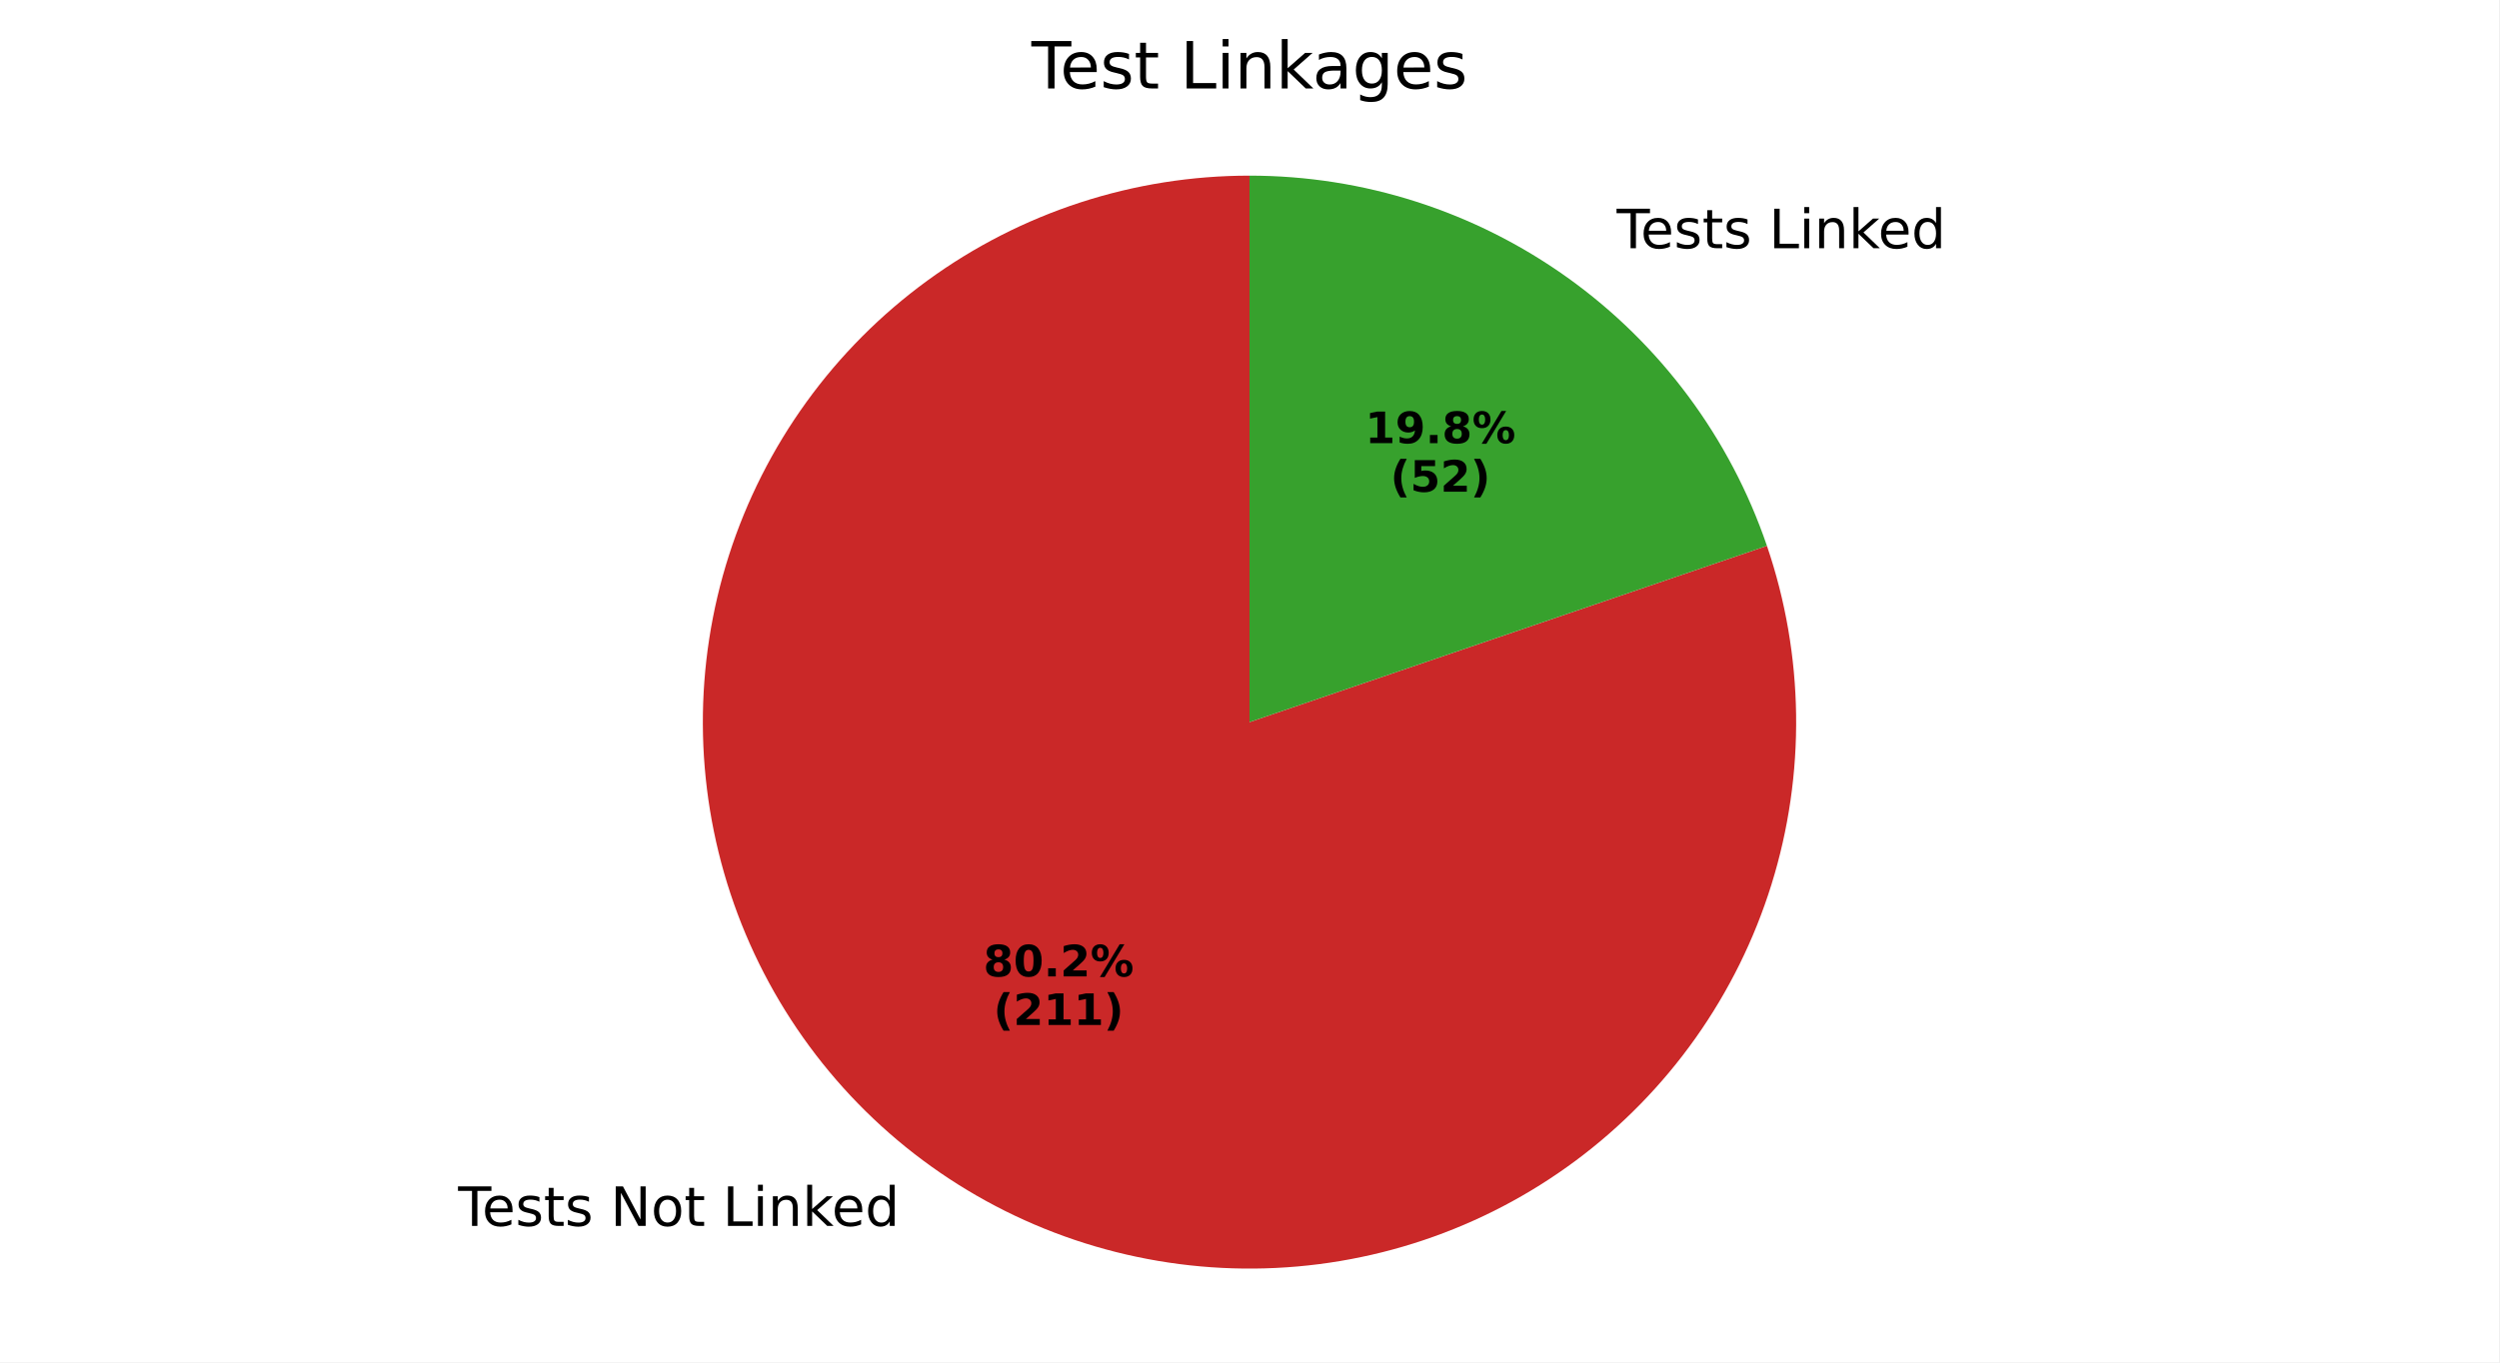
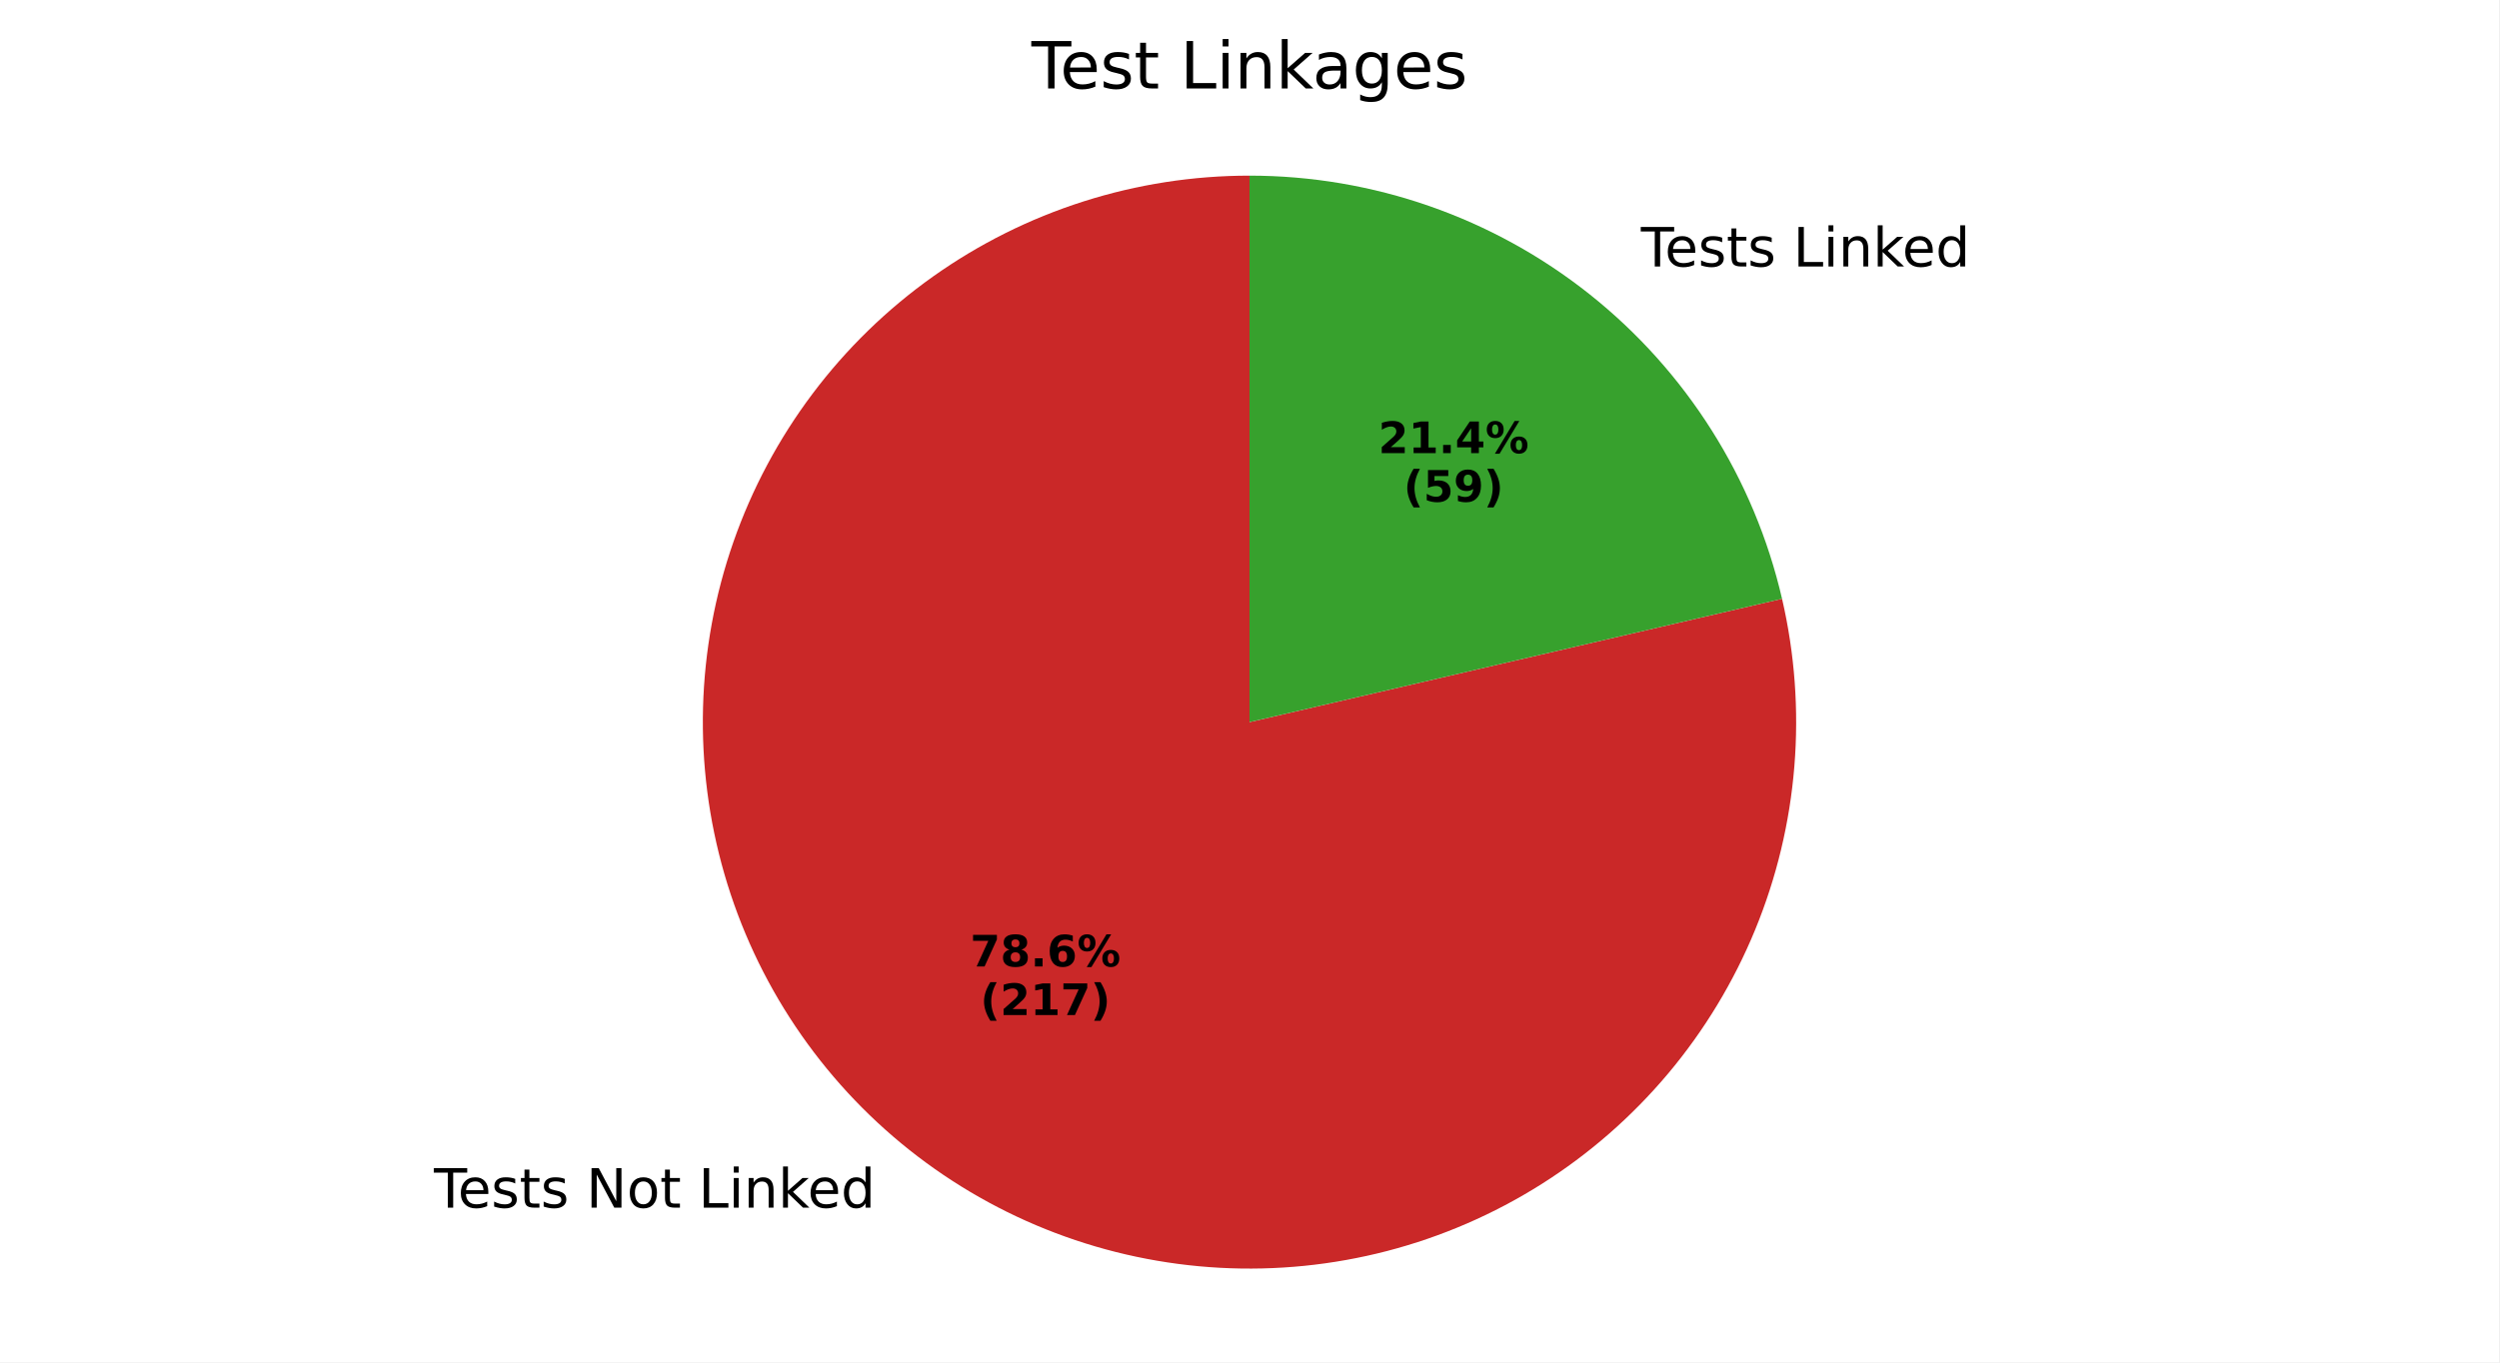
<svg xmlns="http://www.w3.org/2000/svg" xmlns:xlink="http://www.w3.org/1999/xlink" width="460.8pt" height="251.278pt" viewBox="0 0 460.8 251.278" version="1.1">
  <defs>
    <style type="text/css">*{stroke-linejoin: round; stroke-linecap: butt}</style>
  </defs>
  <g id="figure_1">
    <g id="patch_1">
      <path d="M 0 251.278  L 460.8 251.278  L 460.8 0  L 0 0  z " style="fill: #ffffff" />
    </g>
    <g id="axes_1">
      <g id="patch_2">
-         <path d="M 230.4 32.398  C 219.792 32.398 209.251 34.073 199.165 37.36  C 189.08 40.647 179.576 45.505 171.005 51.756  C 162.435 58.006 154.904 65.57 148.692 74.169  C 142.48 82.767 137.664 92.293 134.422 102.393  C 131.181 112.493 129.553 123.042 129.601 133.65  C 129.649 144.257 131.37 154.791 134.702 164.862  C 138.034 174.933 142.936 184.415 149.224 192.957  C 155.513 201.5 163.111 208.996 171.737 215.17  C 180.364 221.343 189.91 226.116 200.025 229.313  C 210.14 232.509 220.696 234.089 231.303 233.994  C 241.91 233.899 252.436 232.13 262.492 228.753  C 272.548 225.376 282.008 220.432 290.522 214.105  C 299.036 207.778 306.499 200.147 312.633 191.493  C 318.768 182.839 323.498 173.271 326.65 163.142  C 329.801 153.013 331.333 142.45 331.191 131.844  C 331.048 121.237 329.232 110.719 325.81 100.678  L 230.4 133.198  z " style="fill: #ca2828" />
+         <path d="M 230.4 32.398  C 220.005 32.398 209.673 34.006 199.77 37.165  C 189.867 40.323 180.512 44.995 172.037 51.013  C 163.561 57.032 156.068 64.325 149.823 72.634  C 143.577 80.944 138.655 90.169 135.23 99.983  C 131.804 109.797 129.918 120.083 129.637 130.473  C 129.356 140.864 130.684 151.236 133.574 161.221  C 136.463 171.206 140.88 180.684 146.668 189.319  C 152.455 197.953 159.543 205.641 167.68 212.109  C 175.818 218.577 184.907 223.747 194.625 227.436  C 204.343 231.125 214.573 233.289 224.953 233.851  C 235.332 234.413 245.736 233.365 255.796 230.747  C 265.855 228.128 275.449 223.969 284.237 218.417  C 293.025 212.865 300.901 205.987 307.587 198.028  C 314.272 190.068 319.686 181.122 323.636 171.507  C 327.587 161.893 330.027 151.725 330.869 141.364  C 331.711 131.004 330.945 120.575 328.599 110.449  L 230.4 133.198  z " style="fill: #ca2828" />
      </g>
      <g id="patch_3">
-         <path d="M 325.81 100.678  C 319.023 80.766 306.17 63.47 289.063 51.227  C 271.955 38.984 251.437 32.398 230.4 32.398  L 230.4 133.198  z " style="fill: #37a12d" />
+         <path d="M 328.599 110.449  C 323.459 88.261 310.949 68.458 293.12 54.287  C 275.291 40.117 253.175 32.398 230.4 32.398  L 230.4 133.198  z " style="fill: #37a12d" />
      </g>
      <g id="matplotlib.axis_1" />
      <g id="matplotlib.axis_2" />
      <g id="text_1">
-         <g transform="translate(84.4772 226.1261) scale(0.1 -0.1)">
+         <g transform="translate(80.01477 222.7593) scale(0.1 -0.1)">
          <defs>
            <path id="DejaVuSans-54" d="M -19 4666  L 3928 4666  L 3928 4134  L 2272 4134  L 2272 0  L 1638 0  L 1638 4134  L -19 4134  L -19 4666  z " transform="scale(0.015625)" />
            <path id="DejaVuSans-65" d="M 3597 1894  L 3597 1613  L 953 1613  Q 991 1019 1311 708  Q 1631 397 2203 397  Q 2534 397 2845 478  Q 3156 559 3463 722  L 3463 178  Q 3153 47 2828 -22  Q 2503 -91 2169 -91  Q 1331 -91 842 396  Q 353 884 353 1716  Q 353 2575 817 3079  Q 1281 3584 2069 3584  Q 2775 3584 3186 3129  Q 3597 2675 3597 1894  z M 3022 2063  Q 3016 2534 2758 2815  Q 2500 3097 2075 3097  Q 1594 3097 1305 2825  Q 1016 2553 972 2059  L 3022 2063  z " transform="scale(0.015625)" />
            <path id="DejaVuSans-73" d="M 2834 3397  L 2834 2853  Q 2591 2978 2328 3040  Q 2066 3103 1784 3103  Q 1356 3103 1142 2972  Q 928 2841 928 2578  Q 928 2378 1081 2264  Q 1234 2150 1697 2047  L 1894 2003  Q 2506 1872 2764 1633  Q 3022 1394 3022 966  Q 3022 478 2636 193  Q 2250 -91 1575 -91  Q 1294 -91 989 -36  Q 684 19 347 128  L 347 722  Q 666 556 975 473  Q 1284 391 1588 391  Q 1994 391 2212 530  Q 2431 669 2431 922  Q 2431 1156 2273 1281  Q 2116 1406 1581 1522  L 1381 1569  Q 847 1681 609 1914  Q 372 2147 372 2553  Q 372 3047 722 3315  Q 1072 3584 1716 3584  Q 2034 3584 2315 3537  Q 2597 3491 2834 3397  z " transform="scale(0.015625)" />
            <path id="DejaVuSans-74" d="M 1172 4494  L 1172 3500  L 2356 3500  L 2356 3053  L 1172 3053  L 1172 1153  Q 1172 725 1289 603  Q 1406 481 1766 481  L 2356 481  L 2356 0  L 1766 0  Q 1100 0 847 248  Q 594 497 594 1153  L 594 3053  L 172 3053  L 172 3500  L 594 3500  L 594 4494  L 1172 4494  z " transform="scale(0.015625)" />
            <path id="DejaVuSans-20" transform="scale(0.015625)" />
            <path id="DejaVuSans-4e" d="M 628 4666  L 1478 4666  L 3547 763  L 3547 4666  L 4159 4666  L 4159 0  L 3309 0  L 1241 3903  L 1241 0  L 628 0  L 628 4666  z " transform="scale(0.015625)" />
            <path id="DejaVuSans-6f" d="M 1959 3097  Q 1497 3097 1228 2736  Q 959 2375 959 1747  Q 959 1119 1226 758  Q 1494 397 1959 397  Q 2419 397 2687 759  Q 2956 1122 2956 1747  Q 2956 2369 2687 2733  Q 2419 3097 1959 3097  z M 1959 3584  Q 2709 3584 3137 3096  Q 3566 2609 3566 1747  Q 3566 888 3137 398  Q 2709 -91 1959 -91  Q 1206 -91 779 398  Q 353 888 353 1747  Q 353 2609 779 3096  Q 1206 3584 1959 3584  z " transform="scale(0.015625)" />
            <path id="DejaVuSans-4c" d="M 628 4666  L 1259 4666  L 1259 531  L 3531 531  L 3531 0  L 628 0  L 628 4666  z " transform="scale(0.015625)" />
            <path id="DejaVuSans-69" d="M 603 3500  L 1178 3500  L 1178 0  L 603 0  L 603 3500  z M 603 4863  L 1178 4863  L 1178 4134  L 603 4134  L 603 4863  z " transform="scale(0.015625)" />
            <path id="DejaVuSans-6e" d="M 3513 2113  L 3513 0  L 2938 0  L 2938 2094  Q 2938 2591 2744 2837  Q 2550 3084 2163 3084  Q 1697 3084 1428 2787  Q 1159 2491 1159 1978  L 1159 0  L 581 0  L 581 3500  L 1159 3500  L 1159 2956  Q 1366 3272 1645 3428  Q 1925 3584 2291 3584  Q 2894 3584 3203 3211  Q 3513 2838 3513 2113  z " transform="scale(0.015625)" />
            <path id="DejaVuSans-6b" d="M 581 4863  L 1159 4863  L 1159 1991  L 2875 3500  L 3609 3500  L 1753 1863  L 3688 0  L 2938 0  L 1159 1709  L 1159 0  L 581 0  L 581 4863  z " transform="scale(0.015625)" />
            <path id="DejaVuSans-64" d="M 2906 2969  L 2906 4863  L 3481 4863  L 3481 0  L 2906 0  L 2906 525  Q 2725 213 2448 61  Q 2172 -91 1784 -91  Q 1150 -91 751 415  Q 353 922 353 1747  Q 353 2572 751 3078  Q 1150 3584 1784 3584  Q 2172 3584 2448 3432  Q 2725 3281 2906 2969  z M 947 1747  Q 947 1113 1208 752  Q 1469 391 1925 391  Q 2381 391 2643 752  Q 2906 1113 2906 1747  Q 2906 2381 2643 2742  Q 2381 3103 1925 3103  Q 1469 3103 1208 2742  Q 947 2381 947 1747  z " transform="scale(0.015625)" />
          </defs>
          <use xlink:href="#DejaVuSans-54" />
          <use xlink:href="#DejaVuSans-65" transform="translate(44.08398 0)" />
          <use xlink:href="#DejaVuSans-73" transform="translate(105.6074 0)" />
          <use xlink:href="#DejaVuSans-74" transform="translate(157.707 0)" />
          <use xlink:href="#DejaVuSans-73" transform="translate(196.916 0)" />
          <use xlink:href="#DejaVuSans-20" transform="translate(249.0156 0)" />
          <use xlink:href="#DejaVuSans-4e" transform="translate(280.8027 0)" />
          <use xlink:href="#DejaVuSans-6f" transform="translate(355.6074 0)" />
          <use xlink:href="#DejaVuSans-74" transform="translate(416.7891 0)" />
          <use xlink:href="#DejaVuSans-20" transform="translate(455.998 0)" />
          <use xlink:href="#DejaVuSans-4c" transform="translate(487.7852 0)" />
          <use xlink:href="#DejaVuSans-69" transform="translate(543.498 0)" />
          <use xlink:href="#DejaVuSans-6e" transform="translate(571.2812 0)" />
          <use xlink:href="#DejaVuSans-6b" transform="translate(634.6602 0)" />
          <use xlink:href="#DejaVuSans-65" transform="translate(688.9453 0)" />
          <use xlink:href="#DejaVuSans-64" transform="translate(750.4688 0)" />
        </g>
      </g>
      <g id="text_2">
-         <g transform="translate(181.3255 180.1094) scale(0.08 -0.08)">
+         <g transform="translate(178.8914 178.2729) scale(0.08 -0.08)">
          <defs>
+             <path id="DejaVuSans-Bold-37" d="M 428 4666  L 3944 4666  L 3944 3988  L 2125 0  L 953 0  L 2675 3781  L 428 3781  L 428 4666  z " transform="scale(0.015625)" />
            <path id="DejaVuSans-Bold-38" d="M 2228 2088  Q 1891 2088 1709 1903  Q 1528 1719 1528 1375  Q 1528 1031 1709 848  Q 1891 666 2228 666  Q 2563 666 2741 848  Q 2919 1031 2919 1375  Q 2919 1722 2741 1905  Q 2563 2088 2228 2088  z M 1350 2484  Q 925 2613 709 2878  Q 494 3144 494 3541  Q 494 4131 934 4440  Q 1375 4750 2228 4750  Q 3075 4750 3515 4442  Q 3956 4134 3956 3541  Q 3956 3144 3739 2878  Q 3522 2613 3097 2484  Q 3572 2353 3814 2058  Q 4056 1763 4056 1313  Q 4056 619 3595 264  Q 3134 -91 2228 -91  Q 1319 -91 855 264  Q 391 619 391 1313  Q 391 1763 633 2058  Q 875 2353 1350 2484  z M 1631 3419  Q 1631 3141 1786 2991  Q 1941 2841 2228 2841  Q 2509 2841 2662 2991  Q 2816 3141 2816 3419  Q 2816 3697 2662 3845  Q 2509 3994 2228 3994  Q 1941 3994 1786 3844  Q 1631 3694 1631 3419  z " transform="scale(0.015625)" />
-             <path id="DejaVuSans-Bold-30" d="M 2944 2338  Q 2944 3213 2780 3570  Q 2616 3928 2228 3928  Q 1841 3928 1675 3570  Q 1509 3213 1509 2338  Q 1509 1453 1675 1090  Q 1841 728 2228 728  Q 2613 728 2778 1090  Q 2944 1453 2944 2338  z M 4147 2328  Q 4147 1169 3647 539  Q 3147 -91 2228 -91  Q 1306 -91 806 539  Q 306 1169 306 2328  Q 306 3491 806 4120  Q 1306 4750 2228 4750  Q 3147 4750 3647 4120  Q 4147 3491 4147 2328  z " transform="scale(0.015625)" />
            <path id="DejaVuSans-Bold-2e" d="M 653 1209  L 1778 1209  L 1778 0  L 653 0  L 653 1209  z " transform="scale(0.015625)" />
-             <path id="DejaVuSans-Bold-32" d="M 1844 884  L 3897 884  L 3897 0  L 506 0  L 506 884  L 2209 2388  Q 2438 2594 2547 2791  Q 2656 2988 2656 3200  Q 2656 3528 2436 3728  Q 2216 3928 1850 3928  Q 1569 3928 1234 3808  Q 900 3688 519 3450  L 519 4475  Q 925 4609 1322 4679  Q 1719 4750 2100 4750  Q 2938 4750 3402 4381  Q 3866 4013 3866 3353  Q 3866 2972 3669 2642  Q 3472 2313 2841 1759  L 1844 884  z " transform="scale(0.015625)" />
+             <path id="DejaVuSans-Bold-36" d="M 2316 2303  Q 2000 2303 1842 2098  Q 1684 1894 1684 1484  Q 1684 1075 1842 870  Q 2000 666 2316 666  Q 2634 666 2792 870  Q 2950 1075 2950 1484  Q 2950 1894 2792 2098  Q 2634 2303 2316 2303  z M 3803 4544  L 3803 3681  Q 3506 3822 3243 3889  Q 2981 3956 2731 3956  Q 2194 3956 1894 3657  Q 1594 3359 1544 2772  Q 1750 2925 1990 3001  Q 2231 3078 2516 3078  Q 3231 3078 3670 2659  Q 4109 2241 4109 1563  Q 4109 813 3618 361  Q 3128 -91 2303 -91  Q 1394 -91 895 523  Q 397 1138 397 2266  Q 397 3422 980 4083  Q 1563 4744 2578 4744  Q 2900 4744 3203 4694  Q 3506 4644 3803 4544  z " transform="scale(0.015625)" />
            <path id="DejaVuSans-Bold-25" d="M 4959 1925  Q 4738 1925 4616 1733  Q 4494 1541 4494 1184  Q 4494 825 4614 633  Q 4734 441 4959 441  Q 5184 441 5303 633  Q 5422 825 5422 1184  Q 5422 1541 5301 1733  Q 5181 1925 4959 1925  z M 4959 2450  Q 5541 2450 5875 2112  Q 6209 1775 6209 1184  Q 6209 594 5875 251  Q 5541 -91 4959 -91  Q 4378 -91 4042 251  Q 3706 594 3706 1184  Q 3706 1772 4042 2111  Q 4378 2450 4959 2450  z M 2094 -91  L 1403 -91  L 4319 4750  L 5013 4750  L 2094 -91  z M 1453 4750  Q 2034 4750 2367 4411  Q 2700 4072 2700 3481  Q 2700 2891 2367 2550  Q 2034 2209 1453 2209  Q 872 2209 539 2550  Q 206 2891 206 3481  Q 206 4072 539 4411  Q 872 4750 1453 4750  z M 1453 4225  Q 1228 4225 1106 4031  Q 984 3838 984 3481  Q 984 3122 1106 2926  Q 1228 2731 1453 2731  Q 1678 2731 1798 2926  Q 1919 3122 1919 3481  Q 1919 3838 1797 4031  Q 1675 4225 1453 4225  z " transform="scale(0.015625)" />
          </defs>
-           <use xlink:href="#DejaVuSans-Bold-38" />
-           <use xlink:href="#DejaVuSans-Bold-30" transform="translate(69.58008 0)" />
+           <use xlink:href="#DejaVuSans-Bold-37" />
+           <use xlink:href="#DejaVuSans-Bold-38" transform="translate(69.58008 0)" />
          <use xlink:href="#DejaVuSans-Bold-2e" transform="translate(139.1602 0)" />
-           <use xlink:href="#DejaVuSans-Bold-32" transform="translate(177.1484 0)" />
+           <use xlink:href="#DejaVuSans-Bold-36" transform="translate(177.1484 0)" />
          <use xlink:href="#DejaVuSans-Bold-25" transform="translate(246.7285 0)" />
        </g>
-         <g transform="translate(183.1967 189.0676) scale(0.08 -0.08)">
+         <g transform="translate(180.7627 187.2312) scale(0.08 -0.08)">
          <defs>
            <path id="DejaVuSans-Bold-28" d="M 2413 -844  L 1484 -844  Q 1006 -72 778 623  Q 550 1319 550 2003  Q 550 2688 779 3389  Q 1009 4091 1484 4856  L 2413 4856  Q 2013 4116 1813 3408  Q 1613 2700 1613 2009  Q 1613 1319 1811 609  Q 2009 -100 2413 -844  z " transform="scale(0.015625)" />
+             <path id="DejaVuSans-Bold-32" d="M 1844 884  L 3897 884  L 3897 0  L 506 0  L 506 884  L 2209 2388  Q 2438 2594 2547 2791  Q 2656 2988 2656 3200  Q 2656 3528 2436 3728  Q 2216 3928 1850 3928  Q 1569 3928 1234 3808  Q 900 3688 519 3450  L 519 4475  Q 925 4609 1322 4679  Q 1719 4750 2100 4750  Q 2938 4750 3402 4381  Q 3866 4013 3866 3353  Q 3866 2972 3669 2642  Q 3472 2313 2841 1759  L 1844 884  z " transform="scale(0.015625)" />
            <path id="DejaVuSans-Bold-31" d="M 750 831  L 1813 831  L 1813 3847  L 722 3622  L 722 4441  L 1806 4666  L 2950 4666  L 2950 831  L 4013 831  L 4013 0  L 750 0  L 750 831  z " transform="scale(0.015625)" />
            <path id="DejaVuSans-Bold-29" d="M 513 -844  Q 913 -100 1113 609  Q 1313 1319 1313 2009  Q 1313 2700 1113 3408  Q 913 4116 513 4856  L 1441 4856  Q 1916 4091 2145 3389  Q 2375 2688 2375 2003  Q 2375 1319 2147 623  Q 1919 -72 1441 -844  L 513 -844  z " transform="scale(0.015625)" />
          </defs>
          <use xlink:href="#DejaVuSans-Bold-28" />
          <use xlink:href="#DejaVuSans-Bold-32" transform="translate(45.70312 0)" />
          <use xlink:href="#DejaVuSans-Bold-31" transform="translate(115.2832 0)" />
-           <use xlink:href="#DejaVuSans-Bold-31" transform="translate(184.8633 0)" />
+           <use xlink:href="#DejaVuSans-Bold-37" transform="translate(184.8633 0)" />
          <use xlink:href="#DejaVuSans-Bold-29" transform="translate(254.4434 0)" />
        </g>
      </g>
      <g id="text_3">
-         <g transform="translate(294.929 45.78888) scale(0.1 -0.1)">
+         <g transform="translate(299.3915 49.15569) scale(0.1 -0.1)">
          <use xlink:href="#DejaVuSans-20" />
          <use xlink:href="#DejaVuSans-54" transform="translate(31.78711 0)" />
          <use xlink:href="#DejaVuSans-65" transform="translate(75.87109 0)" />
          <use xlink:href="#DejaVuSans-73" transform="translate(137.3945 0)" />
          <use xlink:href="#DejaVuSans-74" transform="translate(189.4941 0)" />
          <use xlink:href="#DejaVuSans-73" transform="translate(228.7031 0)" />
          <use xlink:href="#DejaVuSans-20" transform="translate(280.8027 0)" />
          <use xlink:href="#DejaVuSans-4c" transform="translate(312.5898 0)" />
          <use xlink:href="#DejaVuSans-69" transform="translate(368.3027 0)" />
          <use xlink:href="#DejaVuSans-6e" transform="translate(396.0859 0)" />
          <use xlink:href="#DejaVuSans-6b" transform="translate(459.4648 0)" />
          <use xlink:href="#DejaVuSans-65" transform="translate(513.75 0)" />
          <use xlink:href="#DejaVuSans-64" transform="translate(575.2734 0)" />
        </g>
      </g>
      <g id="text_4">
-         <g transform="translate(251.7208 81.74362) scale(0.08 -0.08)">
+         <g transform="translate(254.1548 83.58006) scale(0.08 -0.08)">
          <defs>
-             <path id="DejaVuSans-Bold-39" d="M 641 103  L 641 966  Q 928 831 1190 764  Q 1453 697 1709 697  Q 2247 697 2547 995  Q 2847 1294 2900 1881  Q 2688 1725 2447 1647  Q 2206 1569 1925 1569  Q 1209 1569 770 1986  Q 331 2403 331 3084  Q 331 3838 820 4291  Q 1309 4744 2131 4744  Q 3044 4744 3544 4128  Q 4044 3513 4044 2388  Q 4044 1231 3459 570  Q 2875 -91 1856 -91  Q 1528 -91 1228 -42  Q 928 6 641 103  z M 2125 2350  Q 2441 2350 2600 2554  Q 2759 2759 2759 3169  Q 2759 3575 2600 3781  Q 2441 3988 2125 3988  Q 1809 3988 1650 3781  Q 1491 3575 1491 3169  Q 1491 2759 1650 2554  Q 1809 2350 2125 2350  z " transform="scale(0.015625)" />
+             <path id="DejaVuSans-Bold-34" d="M 2356 3675  L 1038 1722  L 2356 1722  L 2356 3675  z M 2156 4666  L 3494 4666  L 3494 1722  L 4159 1722  L 4159 850  L 3494 850  L 3494 0  L 2356 0  L 2356 850  L 288 850  L 288 1881  L 2156 4666  z " transform="scale(0.015625)" />
          </defs>
-           <use xlink:href="#DejaVuSans-Bold-31" />
-           <use xlink:href="#DejaVuSans-Bold-39" transform="translate(69.58008 0)" />
+           <use xlink:href="#DejaVuSans-Bold-32" />
+           <use xlink:href="#DejaVuSans-Bold-31" transform="translate(69.58008 0)" />
          <use xlink:href="#DejaVuSans-Bold-2e" transform="translate(139.1602 0)" />
-           <use xlink:href="#DejaVuSans-Bold-38" transform="translate(177.1484 0)" />
+           <use xlink:href="#DejaVuSans-Bold-34" transform="translate(177.1484 0)" />
          <use xlink:href="#DejaVuSans-Bold-25" transform="translate(246.7285 0)" />
        </g>
-         <g transform="translate(256.3751 90.70186) scale(0.08 -0.08)">
+         <g transform="translate(258.8092 92.53831) scale(0.08 -0.08)">
          <defs>
            <path id="DejaVuSans-Bold-35" d="M 678 4666  L 3669 4666  L 3669 3781  L 1638 3781  L 1638 3059  Q 1775 3097 1914 3117  Q 2053 3138 2203 3138  Q 3056 3138 3531 2711  Q 4006 2284 4006 1522  Q 4006 766 3489 337  Q 2972 -91 2053 -91  Q 1656 -91 1267 -14  Q 878 63 494 219  L 494 1166  Q 875 947 1217 837  Q 1559 728 1863 728  Q 2300 728 2551 942  Q 2803 1156 2803 1522  Q 2803 1891 2551 2103  Q 2300 2316 1863 2316  Q 1603 2316 1309 2248  Q 1016 2181 678 2041  L 678 4666  z " transform="scale(0.015625)" />
+             <path id="DejaVuSans-Bold-39" d="M 641 103  L 641 966  Q 928 831 1190 764  Q 1453 697 1709 697  Q 2247 697 2547 995  Q 2847 1294 2900 1881  Q 2688 1725 2447 1647  Q 2206 1569 1925 1569  Q 1209 1569 770 1986  Q 331 2403 331 3084  Q 331 3838 820 4291  Q 1309 4744 2131 4744  Q 3044 4744 3544 4128  Q 4044 3513 4044 2388  Q 4044 1231 3459 570  Q 2875 -91 1856 -91  Q 1528 -91 1228 -42  Q 928 6 641 103  z M 2125 2350  Q 2441 2350 2600 2554  Q 2759 2759 2759 3169  Q 2759 3575 2600 3781  Q 2441 3988 2125 3988  Q 1809 3988 1650 3781  Q 1491 3575 1491 3169  Q 1491 2759 1650 2554  Q 1809 2350 2125 2350  z " transform="scale(0.015625)" />
          </defs>
          <use xlink:href="#DejaVuSans-Bold-28" />
          <use xlink:href="#DejaVuSans-Bold-35" transform="translate(45.70312 0)" />
-           <use xlink:href="#DejaVuSans-Bold-32" transform="translate(115.2832 0)" />
+           <use xlink:href="#DejaVuSans-Bold-39" transform="translate(115.2832 0)" />
          <use xlink:href="#DejaVuSans-Bold-29" transform="translate(184.8633 0)" />
        </g>
      </g>
      <g id="text_5">
        <g transform="translate(190.1934 16.31812) scale(0.12 -0.12)">
          <defs>
            <path id="DejaVuSans-61" d="M 2194 1759  Q 1497 1759 1228 1600  Q 959 1441 959 1056  Q 959 750 1161 570  Q 1363 391 1709 391  Q 2188 391 2477 730  Q 2766 1069 2766 1631  L 2766 1759  L 2194 1759  z M 3341 1997  L 3341 0  L 2766 0  L 2766 531  Q 2569 213 2275 61  Q 1981 -91 1556 -91  Q 1019 -91 701 211  Q 384 513 384 1019  Q 384 1609 779 1909  Q 1175 2209 1959 2209  L 2766 2209  L 2766 2266  Q 2766 2663 2505 2880  Q 2244 3097 1772 3097  Q 1472 3097 1187 3025  Q 903 2953 641 2809  L 641 3341  Q 956 3463 1253 3523  Q 1550 3584 1831 3584  Q 2591 3584 2966 3190  Q 3341 2797 3341 1997  z " transform="scale(0.015625)" />
            <path id="DejaVuSans-67" d="M 2906 1791  Q 2906 2416 2648 2759  Q 2391 3103 1925 3103  Q 1463 3103 1205 2759  Q 947 2416 947 1791  Q 947 1169 1205 825  Q 1463 481 1925 481  Q 2391 481 2648 825  Q 2906 1169 2906 1791  z M 3481 434  Q 3481 -459 3084 -895  Q 2688 -1331 1869 -1331  Q 1566 -1331 1297 -1286  Q 1028 -1241 775 -1147  L 775 -588  Q 1028 -725 1275 -790  Q 1522 -856 1778 -856  Q 2344 -856 2625 -561  Q 2906 -266 2906 331  L 2906 616  Q 2728 306 2450 153  Q 2172 0 1784 0  Q 1141 0 747 490  Q 353 981 353 1791  Q 353 2603 747 3093  Q 1141 3584 1784 3584  Q 2172 3584 2450 3431  Q 2728 3278 2906 2969  L 2906 3500  L 3481 3500  L 3481 434  z " transform="scale(0.015625)" />
          </defs>
          <use xlink:href="#DejaVuSans-54" />
          <use xlink:href="#DejaVuSans-65" transform="translate(44.08398 0)" />
          <use xlink:href="#DejaVuSans-73" transform="translate(105.6074 0)" />
          <use xlink:href="#DejaVuSans-74" transform="translate(157.707 0)" />
          <use xlink:href="#DejaVuSans-20" transform="translate(196.916 0)" />
          <use xlink:href="#DejaVuSans-4c" transform="translate(228.7031 0)" />
          <use xlink:href="#DejaVuSans-69" transform="translate(284.416 0)" />
          <use xlink:href="#DejaVuSans-6e" transform="translate(312.1992 0)" />
          <use xlink:href="#DejaVuSans-6b" transform="translate(375.5781 0)" />
          <use xlink:href="#DejaVuSans-61" transform="translate(431.7383 0)" />
          <use xlink:href="#DejaVuSans-67" transform="translate(493.0176 0)" />
          <use xlink:href="#DejaVuSans-65" transform="translate(556.4941 0)" />
          <use xlink:href="#DejaVuSans-73" transform="translate(618.0176 0)" />
        </g>
      </g>
    </g>
  </g>
</svg>
